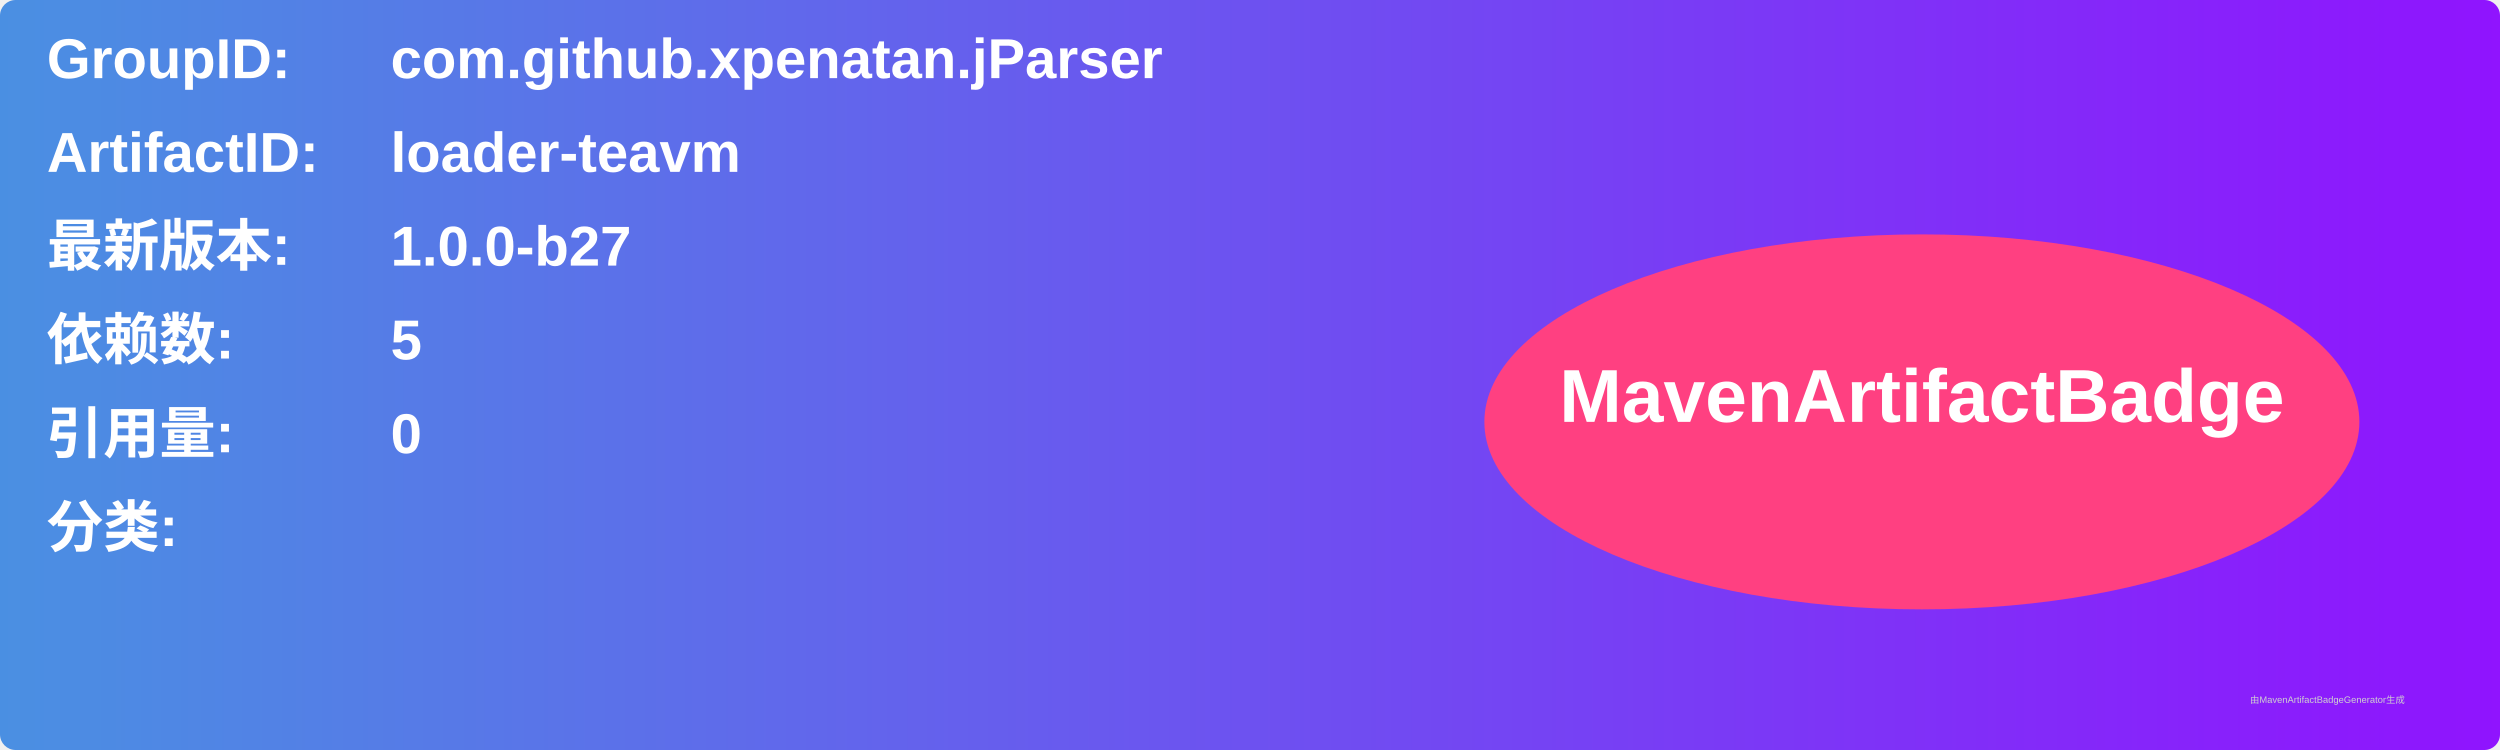
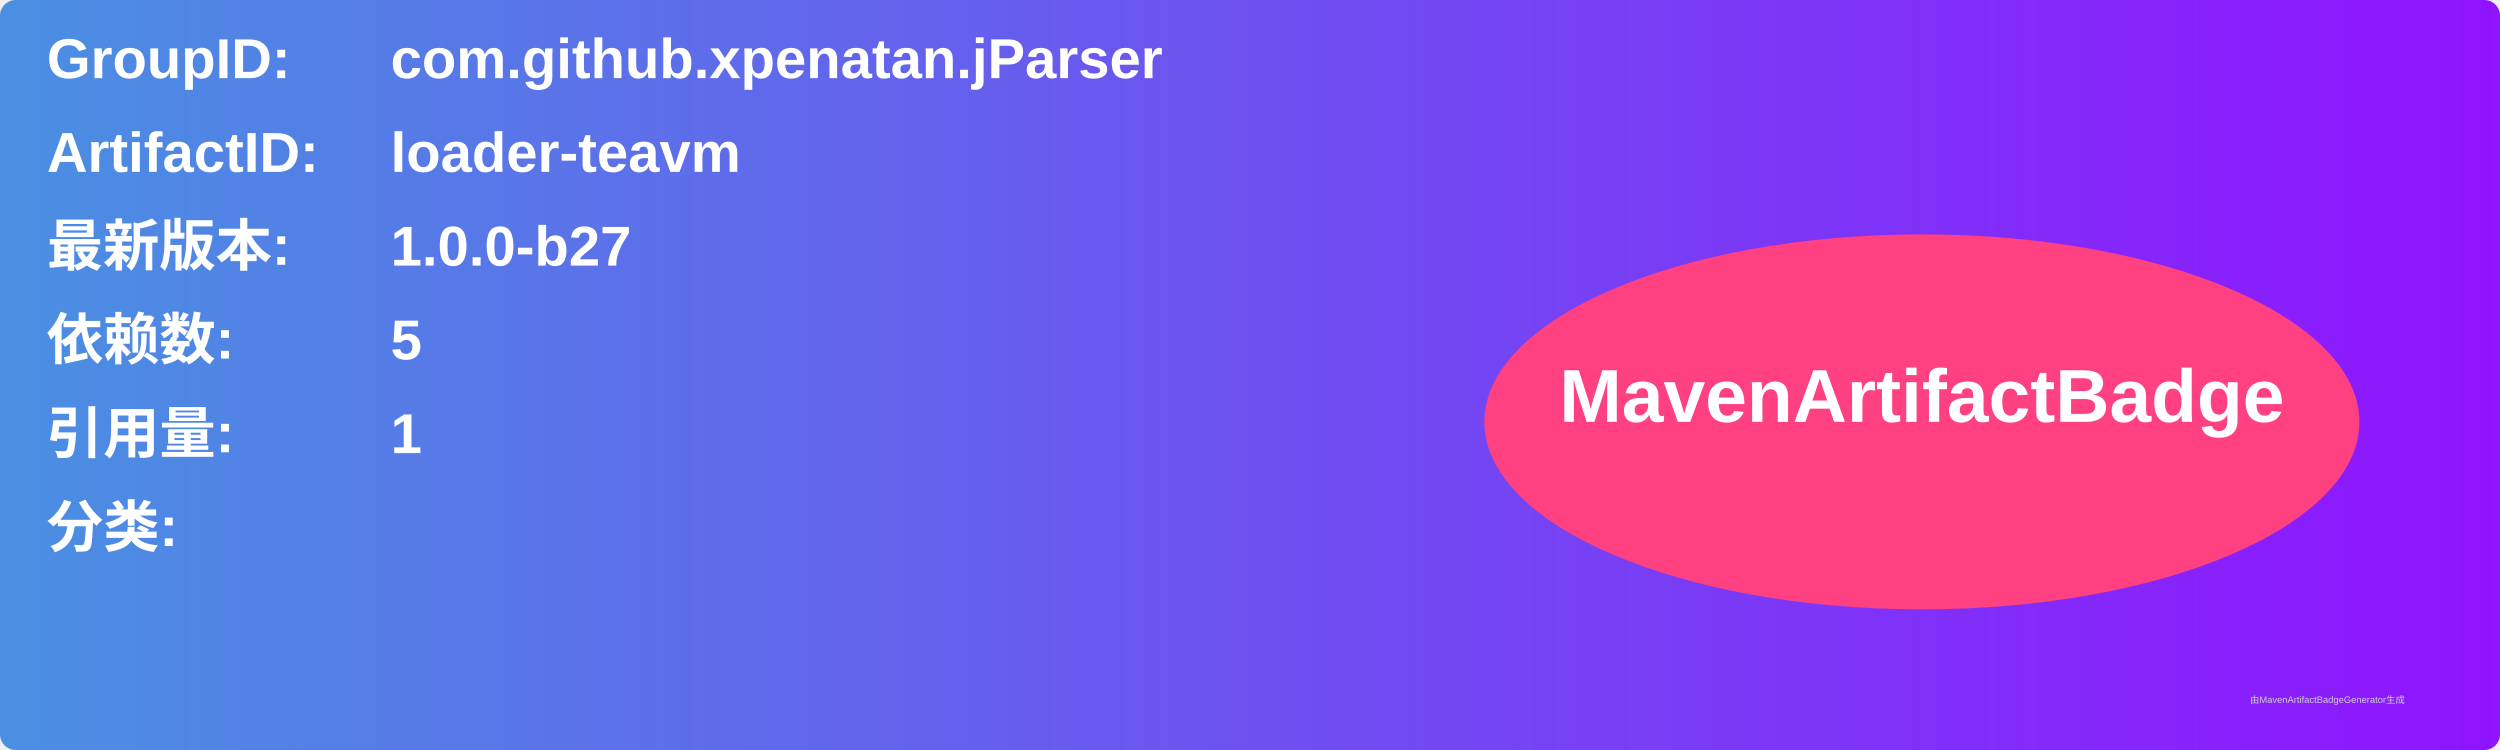
<svg xmlns="http://www.w3.org/2000/svg" width="800" height="240" viewBox="0 0 800 240">
  <linearGradient id="grad" x1="0%" y1="0%" x2="100%" y2="0%">
    <stop offset="0%" stop-color="#4a90e2" />
    <stop offset="100%" stop-color="#9013fe" />
  </linearGradient>
  <rect width="100%" height="100%" rx="5" ry="5" fill="url(#grad)" />
  <g transform="translate(15, 15)">
    <text x="0" y="10" font-family="Arial" font-size="18" fill="white" font-weight="bold" width="260">GroupID:</text>
    <text x="110" y="10" font-family="Arial" font-size="18" fill="white" font-weight="bold" width="460">com.github.xpenatan.jParser</text>
    <text x="0" y="40" font-family="Arial" font-size="18" fill="white" font-weight="bold" width="260">ArtifactID:</text>
    <text x="110" y="40" font-family="Arial" font-size="18" fill="white" font-weight="bold" width="460">loader-teavm</text>
    <text x="0" y="70" font-family="Arial" font-size="18" fill="white" font-weight="bold">最新版本:</text>
    <text x="110" y="70" font-family="Arial" font-size="18" fill="white" font-weight="bold">
      <tspan font-weight="bold">1.0.0-b27</tspan>
    </text>
    <text x="0" y="100" font-family="Arial" font-size="18" fill="white" font-weight="bold">依赖数: </text>
    <text x="110" y="100" font-family="Arial" font-size="18" fill="white">
      <tspan font-weight="bold">5</tspan>
    </text>
    <text x="0" y="130" font-family="Arial" font-size="18" fill="white" font-weight="bold">引用量: </text>
    <text x="110" y="130" font-family="Arial" font-size="18" fill="white">
-       <tspan font-weight="bold">0</tspan>
+       <tspan font-weight="bold">1</tspan>
    </text>
    <text x="0" y="160" font-family="Arial" font-size="18" fill="white" font-weight="bold">分类:</text>
    <text x="10" y="190" font-family="Arial" font-size="10" fill="white">
      <tspan font-weight="bold" />
    </text>
    <ellipse cx="600" cy="120" rx="140" ry="60" fill="#ff4081" />
    <text x="600" y="120" text-anchor="middle" font-family="Arial" font-size="24" fill="white" font-weight="bold">MavenArtifactBadge</text>
  </g>
  <text x="720" y="225" font-family="Arial" font-size="3" fill="#d0d0d0">由MavenArtifactBadgeGenerator生成</text>
</svg>
